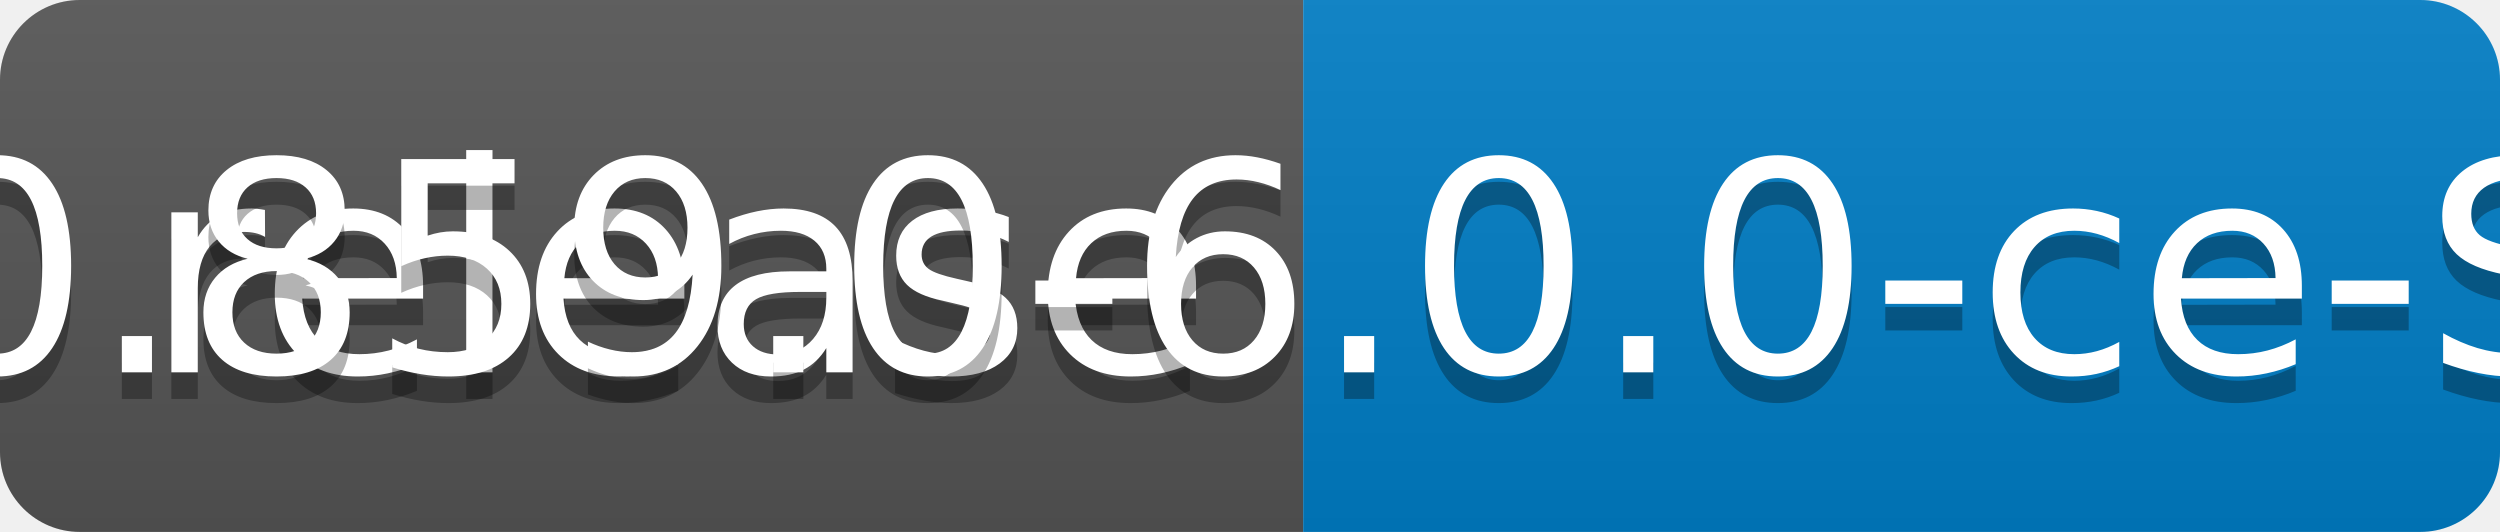
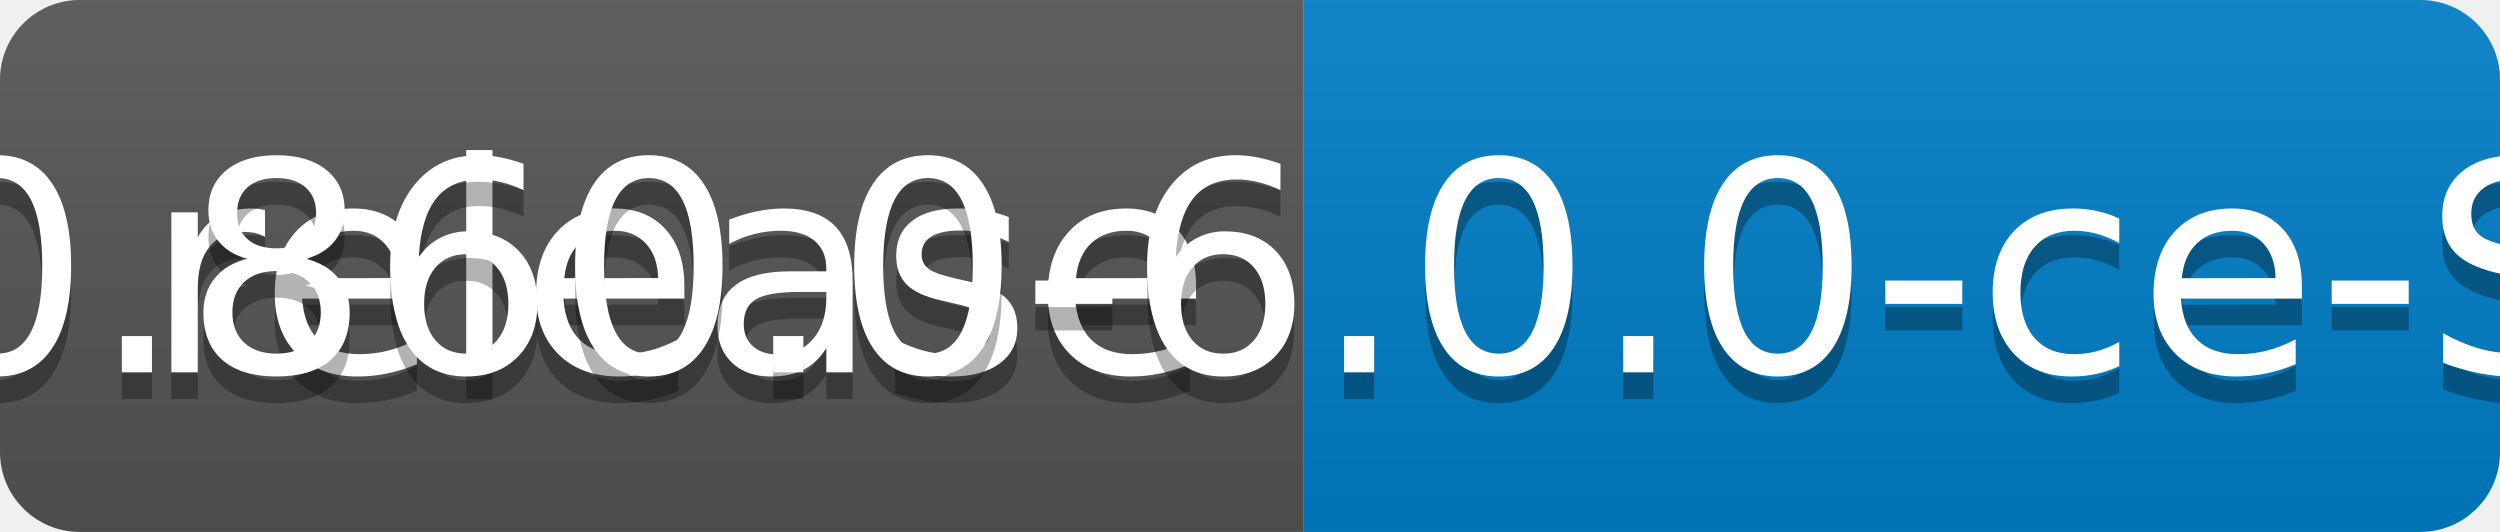
<svg xmlns="http://www.w3.org/2000/svg" width="94" height="20">
  <linearGradient id="b" x2="0" y2="100%">
    <stop offset="0" stop-color="#bbb" stop-opacity=".1" />
    <stop offset="1" stop-opacity=".1" />
  </linearGradient>
  <clipPath id="a">
    <rect width="94" height="20" rx="3" fill="#fff" />
  </clipPath>
  <g clip-path="url(#a)">
    <path fill="#555" d="M0 0h49v20H0z" />
    <path fill="#007ec6" d="M49 0h45v20H49z" />
    <path fill="url(#b)" d="M0 0h94v20H0z" />
  </g>
  <g fill="#fff" text-anchor="middle" font-family="DejaVu Sans,Verdana,Geneva,sans-serif" font-size="110">
    <text x="255" y="150" fill="#010101" fill-opacity=".3" transform="scale(.1)" textLength="390">release</text>
    <text x="255" y="140" transform="scale(.1)" textLength="390">release</text>
-     <text x="705" y="150" fill="#010101" fill-opacity=".3" transform="scale(.1)" textLength="350">v0.859.0-6.0.0-ce-SNAPSHOT</text>
-     <text x="705" y="140" transform="scale(.1)" textLength="350">v0.859.0-6.0.0-ce-SNAPSHOT</text>
+     <text x="705" y="150" fill="#010101" fill-opacity=".3" transform="scale(.1)" textLength="350">v0.860.0-6.0.0-ce-SNAPSHOT</text>
+     <text x="705" y="140" transform="scale(.1)" textLength="350">v0.860.0-6.0.0-ce-SNAPSHOT</text>
  </g>
</svg>
